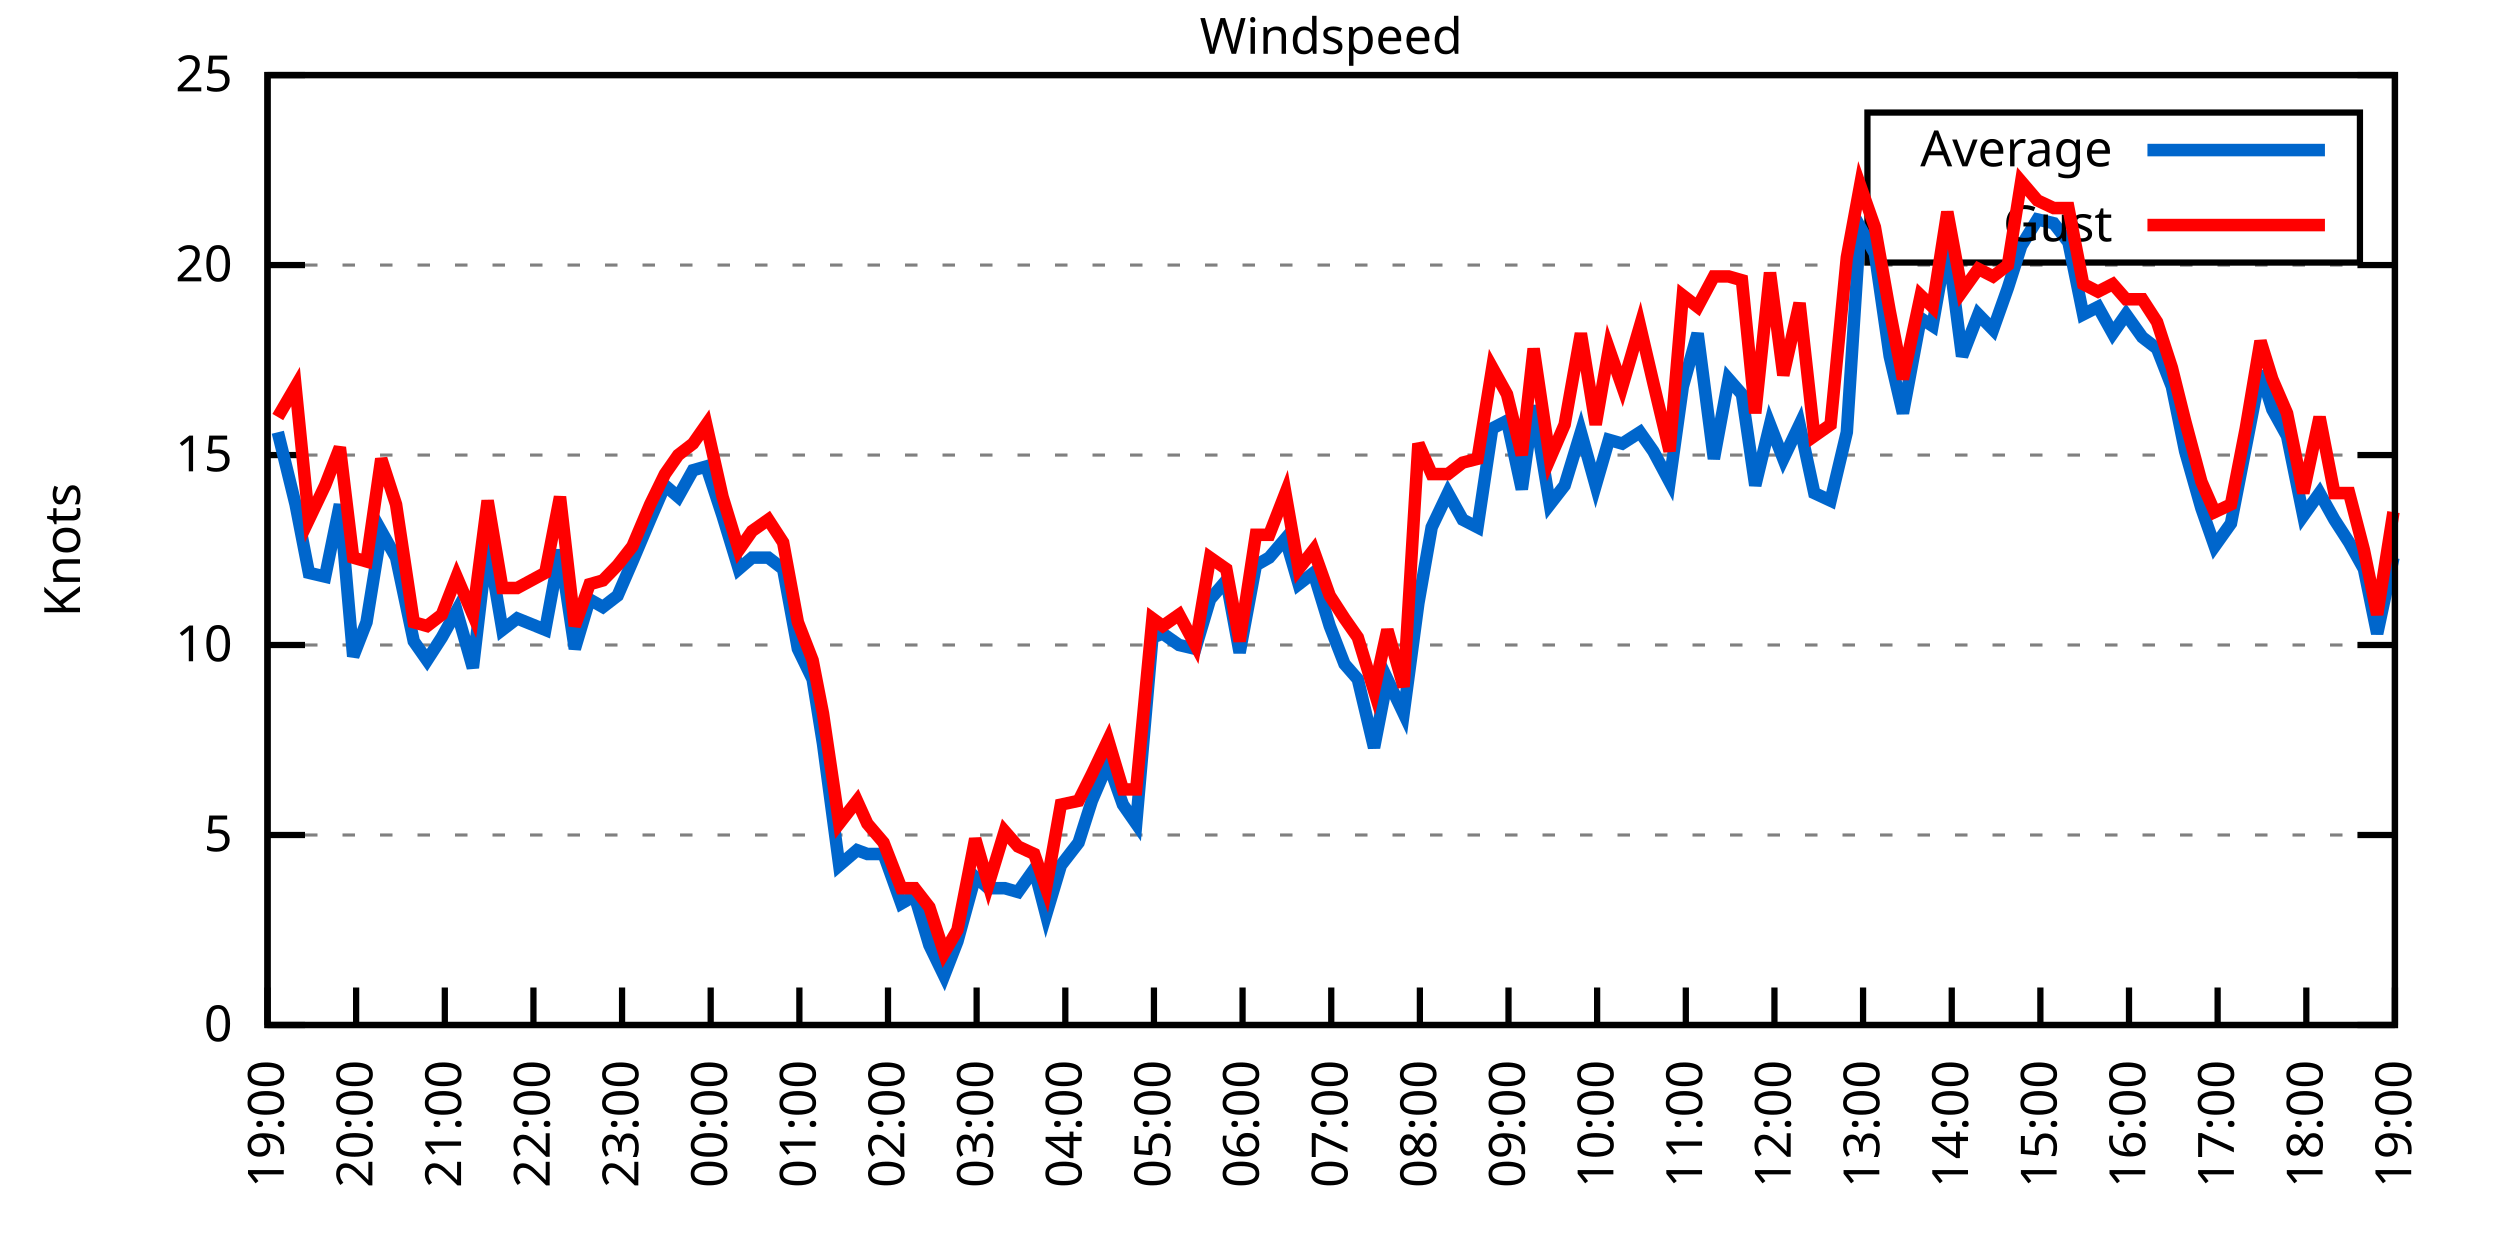
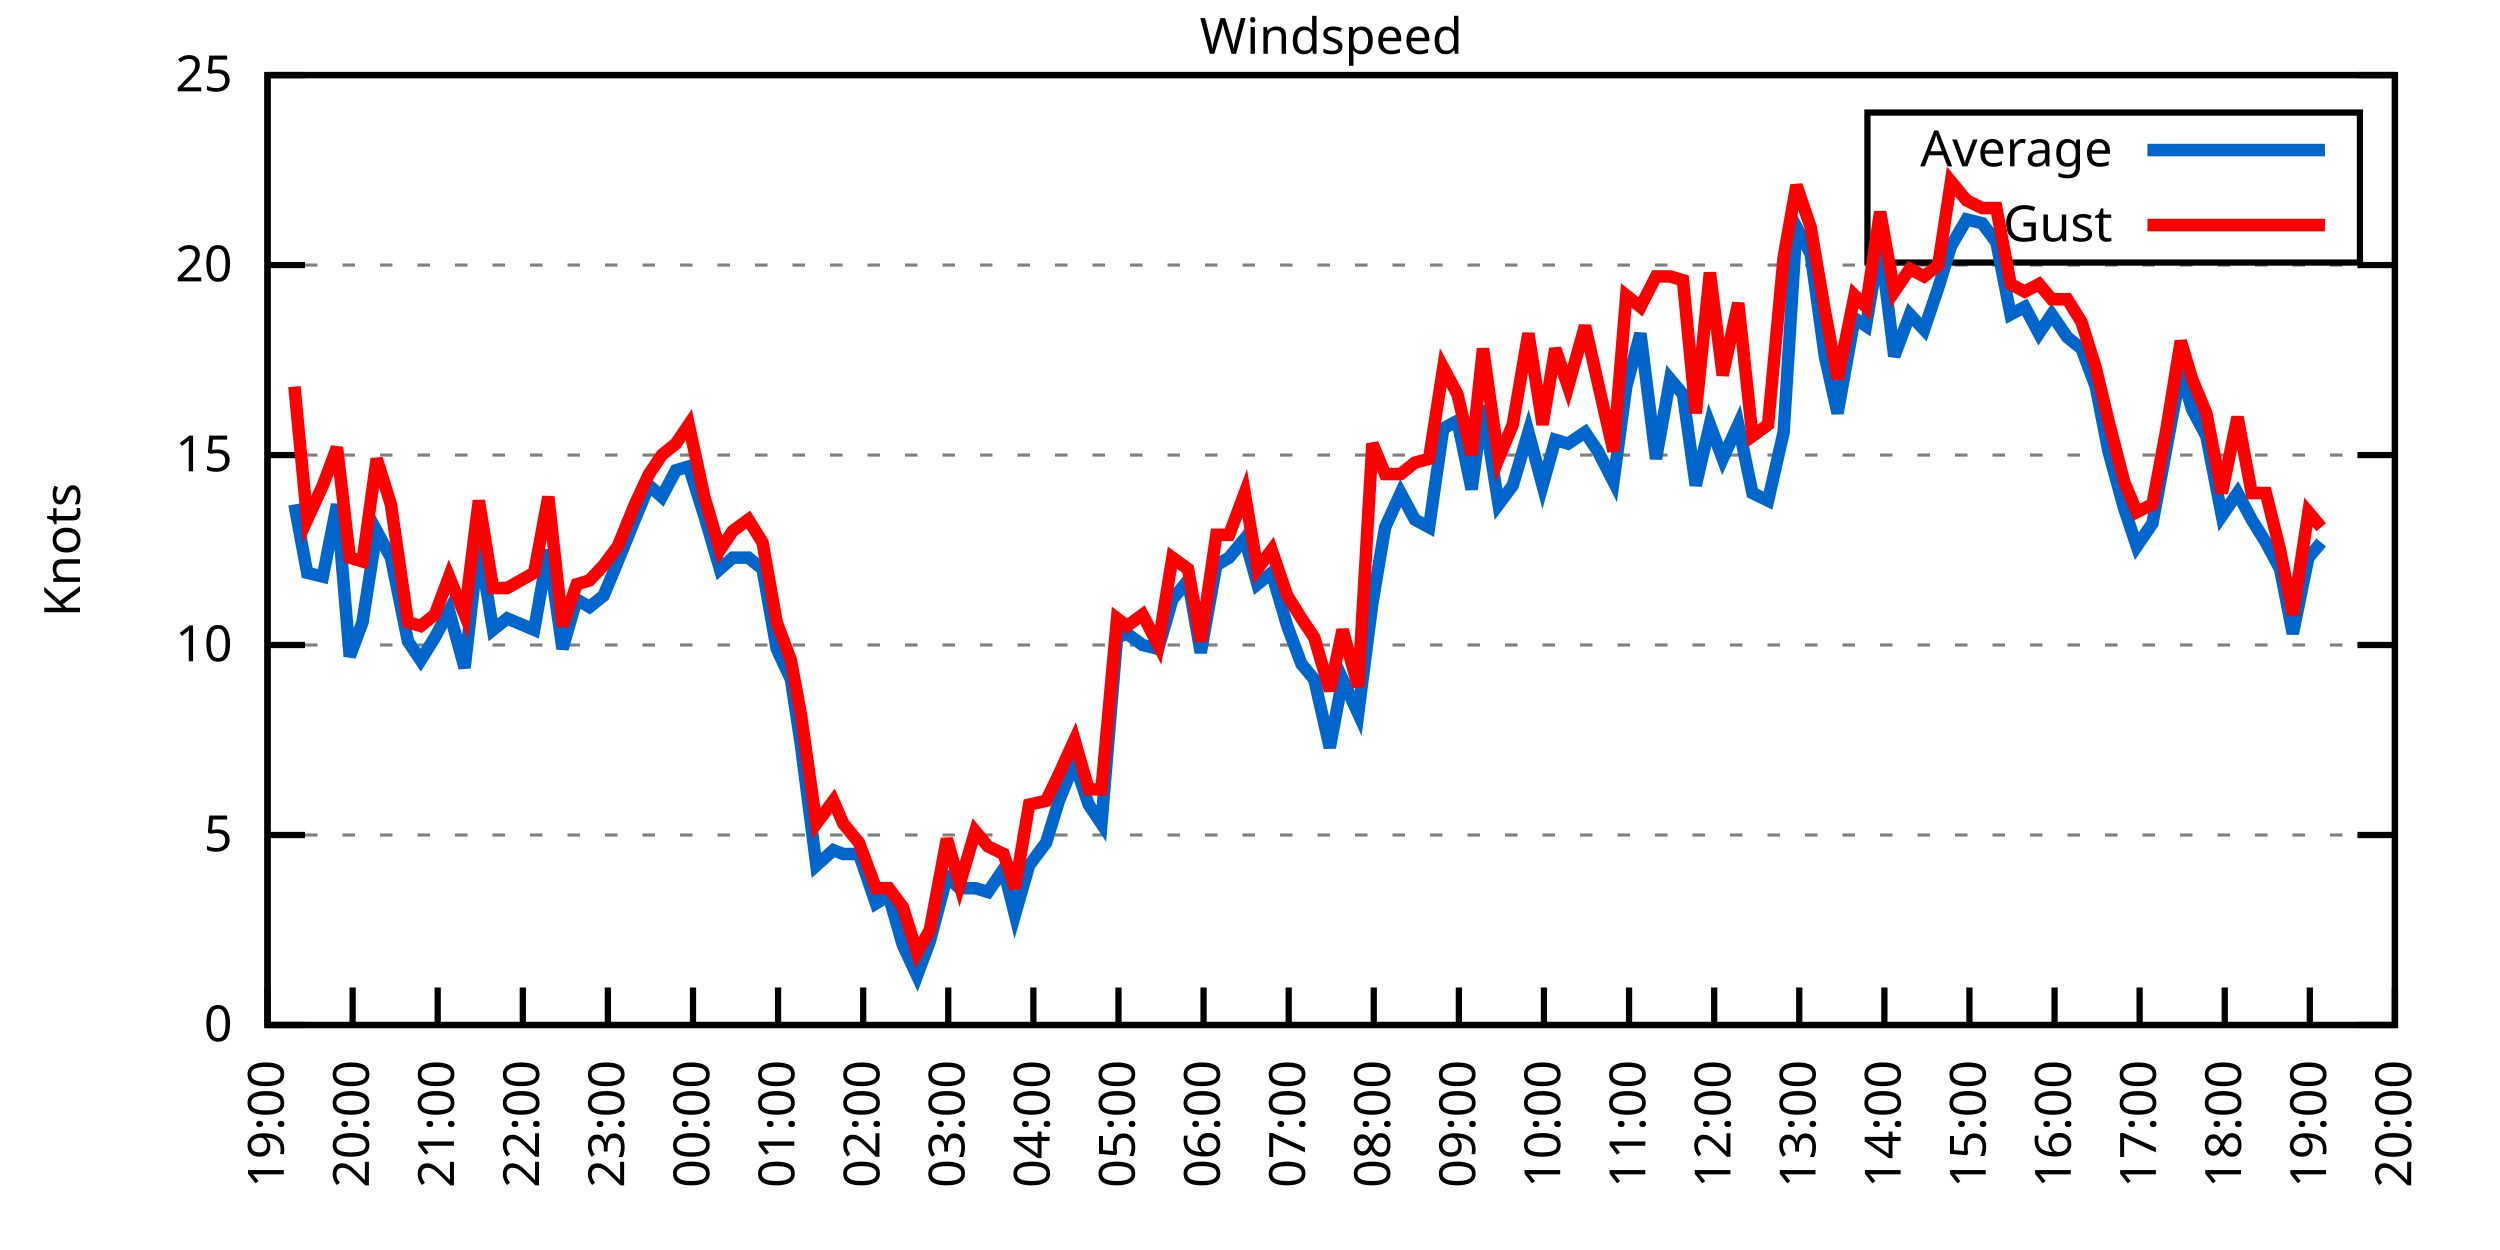
<svg xmlns="http://www.w3.org/2000/svg" xmlns:xlink="http://www.w3.org/1999/xlink" width="400" height="200" viewBox="0 0 400 200">
  <g id="gnuplot_canvas">
    <rect x="0" y="0" width="400" height="200" fill="none" />
    <defs>
      <circle id="gpDot" r="0.5" stroke-width="0.5" stroke="currentColor" />
      <path id="gpPt0" stroke-width="0.333" stroke="currentColor" d="M-1,0 h2 M0,-1 v2" />
      <path id="gpPt1" stroke-width="0.333" stroke="currentColor" d="M-1,-1 L1,1 M1,-1 L-1,1" />
      <path id="gpPt2" stroke-width="0.333" stroke="currentColor" d="M-1,0 L1,0 M0,-1 L0,1 M-1,-1 L1,1 M-1,1 L1,-1" />
      <rect id="gpPt3" stroke-width="0.333" stroke="currentColor" x="-1" y="-1" width="2" height="2" />
      <rect id="gpPt4" stroke-width="0.333" stroke="currentColor" fill="currentColor" x="-1" y="-1" width="2" height="2" />
      <circle id="gpPt5" stroke-width="0.333" stroke="currentColor" cx="0" cy="0" r="1" />
      <use xlink:href="#gpPt5" id="gpPt6" fill="currentColor" stroke="none" />
      <path id="gpPt7" stroke-width="0.333" stroke="currentColor" d="M0,-1.33 L-1.33,0.67 L1.33,0.67 z" />
      <use xlink:href="#gpPt7" id="gpPt8" fill="currentColor" stroke="none" />
      <use xlink:href="#gpPt7" id="gpPt9" stroke="currentColor" transform="rotate(180)" />
      <use xlink:href="#gpPt9" id="gpPt10" fill="currentColor" stroke="none" />
      <use xlink:href="#gpPt3" id="gpPt11" stroke="currentColor" transform="rotate(45)" />
      <use xlink:href="#gpPt11" id="gpPt12" fill="currentColor" stroke="none" />
      <path id="gpPt13" stroke-width="0.333" stroke="currentColor" d="M0,1.330 L1.265,0.411 L0.782,-1.067 L-0.782,-1.076 L-1.265,0.411 z" />
      <use xlink:href="#gpPt13" id="gpPt14" fill="currentColor" stroke="none" />
      <filter id="textbox" filterUnits="objectBoundingBox" x="0" y="0" height="1" width="1">
        <feFlood flood-color="white" flood-opacity="1" result="bgnd" />
        <feComposite in="SourceGraphic" in2="bgnd" operator="atop" />
      </filter>
      <filter id="greybox" filterUnits="objectBoundingBox" x="0" y="0" height="1" width="1">
        <feFlood flood-color="lightgrey" flood-opacity="1" result="grey" />
        <feComposite in="SourceGraphic" in2="grey" operator="atop" />
      </filter>
    </defs>
    <g fill="none" color="white" stroke="currentColor" stroke-width="1.00" stroke-linecap="butt" stroke-linejoin="miter">
</g>
    <g fill="none" color="black" stroke="currentColor" stroke-width="1.00" stroke-linecap="butt" stroke-linejoin="miter">
      <g stroke="none" shape-rendering="crispEdges">
        <polygon fill="rgb(255, 255, 255)" points="42.80,164.00 383.18,164.00 383.18,12.02 42.80,12.02 " />
      </g>
    </g>
    <g fill="none" color="black" stroke="currentColor" stroke-width="1.00" stroke-linecap="butt" stroke-linejoin="miter">
</g>
    <g fill="none" color="black" stroke="black" stroke-width="0.50" stroke-linecap="butt" stroke-linejoin="miter">
</g>
    <g fill="none" color="gray" stroke="currentColor" stroke-width="0.50" stroke-linecap="butt" stroke-linejoin="miter">
      <path stroke="gray" stroke-dasharray="2,4" class="gridline" d="M42.80,164.00 L383.19,164.00  " />
    </g>
    <g fill="none" color="gray" stroke="gray" stroke-width="1.00" stroke-linecap="butt" stroke-linejoin="miter">
</g>
    <g fill="none" color="black" stroke="currentColor" stroke-width="1.00" stroke-linecap="butt" stroke-linejoin="miter">
      <path stroke="black" d="M42.80,164.00 L48.80,164.00 M383.19,164.00 L377.19,164.00  " />
      <g transform="translate(37.20,166.60)" stroke="none" fill="black" font-family="Sans" font-size="8.00" text-anchor="end">
        <text>
          <tspan font-family="Sans"> 0</tspan>
        </text>
      </g>
    </g>
    <g fill="none" color="black" stroke="currentColor" stroke-width="1.00" stroke-linecap="butt" stroke-linejoin="miter">
</g>
    <g fill="none" color="black" stroke="black" stroke-width="0.50" stroke-linecap="butt" stroke-linejoin="miter">
</g>
    <g fill="none" color="gray" stroke="currentColor" stroke-width="0.50" stroke-linecap="butt" stroke-linejoin="miter">
      <path stroke="gray" stroke-dasharray="2,4" class="gridline" d="M42.80,133.60 L383.19,133.60  " />
    </g>
    <g fill="none" color="gray" stroke="gray" stroke-width="1.00" stroke-linecap="butt" stroke-linejoin="miter">
</g>
    <g fill="none" color="black" stroke="currentColor" stroke-width="1.00" stroke-linecap="butt" stroke-linejoin="miter">
      <path stroke="black" d="M42.80,133.60 L48.80,133.60 M383.19,133.60 L377.19,133.60  " />
      <g transform="translate(37.20,136.20)" stroke="none" fill="black" font-family="Sans" font-size="8.00" text-anchor="end">
        <text>
          <tspan font-family="Sans"> 5</tspan>
        </text>
      </g>
    </g>
    <g fill="none" color="black" stroke="currentColor" stroke-width="1.00" stroke-linecap="butt" stroke-linejoin="miter">
</g>
    <g fill="none" color="black" stroke="black" stroke-width="0.50" stroke-linecap="butt" stroke-linejoin="miter">
</g>
    <g fill="none" color="gray" stroke="currentColor" stroke-width="0.50" stroke-linecap="butt" stroke-linejoin="miter">
      <path stroke="gray" stroke-dasharray="2,4" class="gridline" d="M42.80,103.20 L383.19,103.20  " />
    </g>
    <g fill="none" color="gray" stroke="gray" stroke-width="1.00" stroke-linecap="butt" stroke-linejoin="miter">
</g>
    <g fill="none" color="black" stroke="currentColor" stroke-width="1.00" stroke-linecap="butt" stroke-linejoin="miter">
      <path stroke="black" d="M42.80,103.20 L48.80,103.20 M383.19,103.20 L377.19,103.20  " />
      <g transform="translate(37.20,105.80)" stroke="none" fill="black" font-family="Sans" font-size="8.00" text-anchor="end">
        <text>
          <tspan font-family="Sans"> 10</tspan>
        </text>
      </g>
    </g>
    <g fill="none" color="black" stroke="currentColor" stroke-width="1.00" stroke-linecap="butt" stroke-linejoin="miter">
</g>
    <g fill="none" color="black" stroke="black" stroke-width="0.50" stroke-linecap="butt" stroke-linejoin="miter">
</g>
    <g fill="none" color="gray" stroke="currentColor" stroke-width="0.50" stroke-linecap="butt" stroke-linejoin="miter">
      <path stroke="gray" stroke-dasharray="2,4" class="gridline" d="M42.80,72.81 L383.19,72.81  " />
    </g>
    <g fill="none" color="gray" stroke="gray" stroke-width="1.00" stroke-linecap="butt" stroke-linejoin="miter">
</g>
    <g fill="none" color="black" stroke="currentColor" stroke-width="1.00" stroke-linecap="butt" stroke-linejoin="miter">
      <path stroke="black" d="M42.80,72.81 L48.80,72.81 M383.19,72.81 L377.19,72.81  " />
      <g transform="translate(37.20,75.41)" stroke="none" fill="black" font-family="Sans" font-size="8.00" text-anchor="end">
        <text>
          <tspan font-family="Sans"> 15</tspan>
        </text>
      </g>
    </g>
    <g fill="none" color="black" stroke="currentColor" stroke-width="1.00" stroke-linecap="butt" stroke-linejoin="miter">
</g>
    <g fill="none" color="black" stroke="black" stroke-width="0.50" stroke-linecap="butt" stroke-linejoin="miter">
</g>
    <g fill="none" color="gray" stroke="currentColor" stroke-width="0.50" stroke-linecap="butt" stroke-linejoin="miter">
      <path stroke="gray" stroke-dasharray="2,4" class="gridline" d="M42.80,42.41 L383.19,42.41  " />
    </g>
    <g fill="none" color="gray" stroke="gray" stroke-width="1.00" stroke-linecap="butt" stroke-linejoin="miter">
</g>
    <g fill="none" color="black" stroke="currentColor" stroke-width="1.00" stroke-linecap="butt" stroke-linejoin="miter">
      <path stroke="black" d="M42.80,42.41 L48.80,42.41 M383.19,42.41 L377.19,42.41  " />
      <g transform="translate(37.20,45.01)" stroke="none" fill="black" font-family="Sans" font-size="8.00" text-anchor="end">
        <text>
          <tspan font-family="Sans"> 20</tspan>
        </text>
      </g>
    </g>
    <g fill="none" color="black" stroke="currentColor" stroke-width="1.00" stroke-linecap="butt" stroke-linejoin="miter">
</g>
    <g fill="none" color="black" stroke="black" stroke-width="0.50" stroke-linecap="butt" stroke-linejoin="miter">
</g>
    <g fill="none" color="gray" stroke="currentColor" stroke-width="0.50" stroke-linecap="butt" stroke-linejoin="miter">
      <path stroke="gray" stroke-dasharray="2,4" class="gridline" d="M42.80,12.01 L383.19,12.01  " />
    </g>
    <g fill="none" color="gray" stroke="gray" stroke-width="1.00" stroke-linecap="butt" stroke-linejoin="miter">
</g>
    <g fill="none" color="black" stroke="currentColor" stroke-width="1.00" stroke-linecap="butt" stroke-linejoin="miter">
      <path stroke="black" d="M42.80,12.01 L48.80,12.01 M383.19,12.01 L377.19,12.01  " />
      <g transform="translate(37.20,14.61)" stroke="none" fill="black" font-family="Sans" font-size="8.00" text-anchor="end">
        <text>
          <tspan font-family="Sans"> 25</tspan>
        </text>
      </g>
    </g>
    <g fill="none" color="black" stroke="currentColor" stroke-width="1.00" stroke-linecap="butt" stroke-linejoin="miter">
      <path stroke="black" d="M42.80,164.00 L42.80,158.00  " />
      <g transform="translate(45.40,169.60) rotate(270.00)" stroke="none" fill="black" font-family="Sans" font-size="8.00" text-anchor="end">
        <text>
          <tspan font-family="Sans">19:00</tspan>
        </text>
      </g>
    </g>
    <g fill="none" color="black" stroke="currentColor" stroke-width="1.00" stroke-linecap="butt" stroke-linejoin="miter">
-       <path stroke="black" d="M56.98,164.00 L56.98,158.00  " />
-       <g transform="translate(59.58,169.60) rotate(270.00)" stroke="none" fill="black" font-family="Sans" font-size="8.00" text-anchor="end">
+       <path stroke="black" d="M56.42,164.00 L56.42,158.00  " />
+       <g transform="translate(59.02,169.60) rotate(270.00)" stroke="none" fill="black" font-family="Sans" font-size="8.00" text-anchor="end">
        <text>
          <tspan font-family="Sans">20:00</tspan>
        </text>
      </g>
    </g>
    <g fill="none" color="black" stroke="currentColor" stroke-width="1.00" stroke-linecap="butt" stroke-linejoin="miter">
-       <path stroke="black" d="M71.17,164.00 L71.17,158.00  " />
-       <g transform="translate(73.77,169.60) rotate(270.00)" stroke="none" fill="black" font-family="Sans" font-size="8.00" text-anchor="end">
+       <path stroke="black" d="M70.03,164.00 L70.03,158.00  " />
+       <g transform="translate(72.63,169.60) rotate(270.00)" stroke="none" fill="black" font-family="Sans" font-size="8.00" text-anchor="end">
        <text>
          <tspan font-family="Sans">21:00</tspan>
        </text>
      </g>
    </g>
    <g fill="none" color="black" stroke="currentColor" stroke-width="1.00" stroke-linecap="butt" stroke-linejoin="miter">
-       <path stroke="black" d="M85.35,164.00 L85.35,158.00  " />
-       <g transform="translate(87.95,169.60) rotate(270.00)" stroke="none" fill="black" font-family="Sans" font-size="8.00" text-anchor="end">
+       <path stroke="black" d="M83.65,164.00 L83.65,158.00  " />
+       <g transform="translate(86.25,169.60) rotate(270.00)" stroke="none" fill="black" font-family="Sans" font-size="8.00" text-anchor="end">
        <text>
          <tspan font-family="Sans">22:00</tspan>
        </text>
      </g>
    </g>
    <g fill="none" color="black" stroke="currentColor" stroke-width="1.00" stroke-linecap="butt" stroke-linejoin="miter">
-       <path stroke="black" d="M99.53,164.00 L99.53,158.00  " />
-       <g transform="translate(102.13,169.60) rotate(270.00)" stroke="none" fill="black" font-family="Sans" font-size="8.00" text-anchor="end">
+       <path stroke="black" d="M97.26,164.00 L97.26,158.00  " />
+       <g transform="translate(99.86,169.60) rotate(270.00)" stroke="none" fill="black" font-family="Sans" font-size="8.00" text-anchor="end">
        <text>
          <tspan font-family="Sans">23:00</tspan>
        </text>
      </g>
    </g>
    <g fill="none" color="black" stroke="currentColor" stroke-width="1.00" stroke-linecap="butt" stroke-linejoin="miter">
-       <path stroke="black" d="M113.71,164.00 L113.71,158.00  " />
-       <g transform="translate(116.31,169.60) rotate(270.00)" stroke="none" fill="black" font-family="Sans" font-size="8.00" text-anchor="end">
+       <path stroke="black" d="M110.88,164.00 L110.88,158.00  " />
+       <g transform="translate(113.48,169.60) rotate(270.00)" stroke="none" fill="black" font-family="Sans" font-size="8.00" text-anchor="end">
        <text>
          <tspan font-family="Sans">00:00</tspan>
        </text>
      </g>
    </g>
    <g fill="none" color="black" stroke="currentColor" stroke-width="1.00" stroke-linecap="butt" stroke-linejoin="miter">
-       <path stroke="black" d="M127.90,164.00 L127.90,158.00  " />
-       <g transform="translate(130.50,169.60) rotate(270.00)" stroke="none" fill="black" font-family="Sans" font-size="8.00" text-anchor="end">
+       <path stroke="black" d="M124.49,164.00 L124.49,158.00  " />
+       <g transform="translate(127.09,169.60) rotate(270.00)" stroke="none" fill="black" font-family="Sans" font-size="8.00" text-anchor="end">
        <text>
          <tspan font-family="Sans">01:00</tspan>
        </text>
      </g>
    </g>
    <g fill="none" color="black" stroke="currentColor" stroke-width="1.00" stroke-linecap="butt" stroke-linejoin="miter">
-       <path stroke="black" d="M142.08,164.00 L142.08,158.00  " />
-       <g transform="translate(144.68,169.60) rotate(270.00)" stroke="none" fill="black" font-family="Sans" font-size="8.00" text-anchor="end">
+       <path stroke="black" d="M138.11,164.00 L138.11,158.00  " />
+       <g transform="translate(140.71,169.60) rotate(270.00)" stroke="none" fill="black" font-family="Sans" font-size="8.00" text-anchor="end">
        <text>
          <tspan font-family="Sans">02:00</tspan>
        </text>
      </g>
    </g>
    <g fill="none" color="black" stroke="currentColor" stroke-width="1.00" stroke-linecap="butt" stroke-linejoin="miter">
-       <path stroke="black" d="M156.26,164.00 L156.26,158.00  " />
-       <g transform="translate(158.86,169.60) rotate(270.00)" stroke="none" fill="black" font-family="Sans" font-size="8.00" text-anchor="end">
+       <path stroke="black" d="M151.72,164.00 L151.72,158.00  " />
+       <g transform="translate(154.32,169.60) rotate(270.00)" stroke="none" fill="black" font-family="Sans" font-size="8.00" text-anchor="end">
        <text>
          <tspan font-family="Sans">03:00</tspan>
        </text>
      </g>
    </g>
    <g fill="none" color="black" stroke="currentColor" stroke-width="1.00" stroke-linecap="butt" stroke-linejoin="miter">
-       <path stroke="black" d="M170.45,164.00 L170.45,158.00  " />
-       <g transform="translate(173.05,169.60) rotate(270.00)" stroke="none" fill="black" font-family="Sans" font-size="8.00" text-anchor="end">
+       <path stroke="black" d="M165.34,164.00 L165.34,158.00  " />
+       <g transform="translate(167.94,169.60) rotate(270.00)" stroke="none" fill="black" font-family="Sans" font-size="8.00" text-anchor="end">
        <text>
          <tspan font-family="Sans">04:00</tspan>
        </text>
      </g>
    </g>
    <g fill="none" color="black" stroke="currentColor" stroke-width="1.00" stroke-linecap="butt" stroke-linejoin="miter">
-       <path stroke="black" d="M184.63,164.00 L184.63,158.00  " />
-       <g transform="translate(187.23,169.60) rotate(270.00)" stroke="none" fill="black" font-family="Sans" font-size="8.00" text-anchor="end">
+       <path stroke="black" d="M178.96,164.00 L178.96,158.00  " />
+       <g transform="translate(181.56,169.60) rotate(270.00)" stroke="none" fill="black" font-family="Sans" font-size="8.00" text-anchor="end">
        <text>
          <tspan font-family="Sans">05:00</tspan>
        </text>
      </g>
    </g>
    <g fill="none" color="black" stroke="currentColor" stroke-width="1.00" stroke-linecap="butt" stroke-linejoin="miter">
-       <path stroke="black" d="M198.81,164.00 L198.81,158.00  " />
-       <g transform="translate(201.41,169.60) rotate(270.00)" stroke="none" fill="black" font-family="Sans" font-size="8.00" text-anchor="end">
+       <path stroke="black" d="M192.57,164.00 L192.57,158.00  " />
+       <g transform="translate(195.17,169.60) rotate(270.00)" stroke="none" fill="black" font-family="Sans" font-size="8.00" text-anchor="end">
        <text>
          <tspan font-family="Sans">06:00</tspan>
        </text>
      </g>
    </g>
    <g fill="none" color="black" stroke="currentColor" stroke-width="1.00" stroke-linecap="butt" stroke-linejoin="miter">
-       <path stroke="black" d="M213.00,164.00 L213.00,158.00  " />
-       <g transform="translate(215.60,169.60) rotate(270.00)" stroke="none" fill="black" font-family="Sans" font-size="8.00" text-anchor="end">
+       <path stroke="black" d="M206.19,164.00 L206.19,158.00  " />
+       <g transform="translate(208.79,169.60) rotate(270.00)" stroke="none" fill="black" font-family="Sans" font-size="8.00" text-anchor="end">
        <text>
          <tspan font-family="Sans">07:00</tspan>
        </text>
      </g>
    </g>
    <g fill="none" color="black" stroke="currentColor" stroke-width="1.00" stroke-linecap="butt" stroke-linejoin="miter">
-       <path stroke="black" d="M227.18,164.00 L227.18,158.00  " />
-       <g transform="translate(229.78,169.60) rotate(270.00)" stroke="none" fill="black" font-family="Sans" font-size="8.00" text-anchor="end">
+       <path stroke="black" d="M219.80,164.00 L219.80,158.00  " />
+       <g transform="translate(222.40,169.60) rotate(270.00)" stroke="none" fill="black" font-family="Sans" font-size="8.00" text-anchor="end">
        <text>
          <tspan font-family="Sans">08:00</tspan>
        </text>
      </g>
    </g>
    <g fill="none" color="black" stroke="currentColor" stroke-width="1.00" stroke-linecap="butt" stroke-linejoin="miter">
-       <path stroke="black" d="M241.36,164.00 L241.36,158.00  " />
-       <g transform="translate(243.96,169.60) rotate(270.00)" stroke="none" fill="black" font-family="Sans" font-size="8.00" text-anchor="end">
+       <path stroke="black" d="M233.42,164.00 L233.42,158.00  " />
+       <g transform="translate(236.02,169.60) rotate(270.00)" stroke="none" fill="black" font-family="Sans" font-size="8.00" text-anchor="end">
        <text>
          <tspan font-family="Sans">09:00</tspan>
        </text>
      </g>
    </g>
    <g fill="none" color="black" stroke="currentColor" stroke-width="1.00" stroke-linecap="butt" stroke-linejoin="miter">
-       <path stroke="black" d="M255.54,164.00 L255.54,158.00  " />
-       <g transform="translate(258.14,169.60) rotate(270.00)" stroke="none" fill="black" font-family="Sans" font-size="8.00" text-anchor="end">
+       <path stroke="black" d="M247.03,164.00 L247.03,158.00  " />
+       <g transform="translate(249.63,169.60) rotate(270.00)" stroke="none" fill="black" font-family="Sans" font-size="8.00" text-anchor="end">
        <text>
          <tspan font-family="Sans">10:00</tspan>
        </text>
      </g>
    </g>
    <g fill="none" color="black" stroke="currentColor" stroke-width="1.00" stroke-linecap="butt" stroke-linejoin="miter">
-       <path stroke="black" d="M269.73,164.00 L269.73,158.00  " />
-       <g transform="translate(272.33,169.60) rotate(270.00)" stroke="none" fill="black" font-family="Sans" font-size="8.00" text-anchor="end">
+       <path stroke="black" d="M260.65,164.00 L260.65,158.00  " />
+       <g transform="translate(263.25,169.60) rotate(270.00)" stroke="none" fill="black" font-family="Sans" font-size="8.00" text-anchor="end">
        <text>
          <tspan font-family="Sans">11:00</tspan>
        </text>
      </g>
    </g>
    <g fill="none" color="black" stroke="currentColor" stroke-width="1.00" stroke-linecap="butt" stroke-linejoin="miter">
-       <path stroke="black" d="M283.91,164.00 L283.91,158.00  " />
-       <g transform="translate(286.51,169.60) rotate(270.00)" stroke="none" fill="black" font-family="Sans" font-size="8.00" text-anchor="end">
+       <path stroke="black" d="M274.27,164.00 L274.27,158.00  " />
+       <g transform="translate(276.87,169.60) rotate(270.00)" stroke="none" fill="black" font-family="Sans" font-size="8.00" text-anchor="end">
        <text>
          <tspan font-family="Sans">12:00</tspan>
        </text>
      </g>
    </g>
    <g fill="none" color="black" stroke="currentColor" stroke-width="1.00" stroke-linecap="butt" stroke-linejoin="miter">
-       <path stroke="black" d="M298.09,164.00 L298.09,158.00  " />
-       <g transform="translate(300.69,169.60) rotate(270.00)" stroke="none" fill="black" font-family="Sans" font-size="8.00" text-anchor="end">
+       <path stroke="black" d="M287.88,164.00 L287.88,158.00  " />
+       <g transform="translate(290.48,169.60) rotate(270.00)" stroke="none" fill="black" font-family="Sans" font-size="8.00" text-anchor="end">
        <text>
          <tspan font-family="Sans">13:00</tspan>
        </text>
      </g>
    </g>
    <g fill="none" color="black" stroke="currentColor" stroke-width="1.00" stroke-linecap="butt" stroke-linejoin="miter">
-       <path stroke="black" d="M312.28,164.00 L312.28,158.00  " />
-       <g transform="translate(314.88,169.60) rotate(270.00)" stroke="none" fill="black" font-family="Sans" font-size="8.00" text-anchor="end">
+       <path stroke="black" d="M301.50,164.00 L301.50,158.00  " />
+       <g transform="translate(304.10,169.60) rotate(270.00)" stroke="none" fill="black" font-family="Sans" font-size="8.00" text-anchor="end">
        <text>
          <tspan font-family="Sans">14:00</tspan>
        </text>
      </g>
    </g>
    <g fill="none" color="black" stroke="currentColor" stroke-width="1.00" stroke-linecap="butt" stroke-linejoin="miter">
-       <path stroke="black" d="M326.46,164.00 L326.46,158.00  " />
-       <g transform="translate(329.06,169.60) rotate(270.00)" stroke="none" fill="black" font-family="Sans" font-size="8.00" text-anchor="end">
+       <path stroke="black" d="M315.11,164.00 L315.11,158.00  " />
+       <g transform="translate(317.71,169.60) rotate(270.00)" stroke="none" fill="black" font-family="Sans" font-size="8.00" text-anchor="end">
        <text>
          <tspan font-family="Sans">15:00</tspan>
        </text>
      </g>
    </g>
    <g fill="none" color="black" stroke="currentColor" stroke-width="1.00" stroke-linecap="butt" stroke-linejoin="miter">
-       <path stroke="black" d="M340.64,164.00 L340.64,158.00  " />
-       <g transform="translate(343.24,169.60) rotate(270.00)" stroke="none" fill="black" font-family="Sans" font-size="8.00" text-anchor="end">
+       <path stroke="black" d="M328.73,164.00 L328.73,158.00  " />
+       <g transform="translate(331.33,169.60) rotate(270.00)" stroke="none" fill="black" font-family="Sans" font-size="8.00" text-anchor="end">
        <text>
          <tspan font-family="Sans">16:00</tspan>
        </text>
      </g>
    </g>
    <g fill="none" color="black" stroke="currentColor" stroke-width="1.00" stroke-linecap="butt" stroke-linejoin="miter">
-       <path stroke="black" d="M354.82,164.00 L354.82,158.00  " />
-       <g transform="translate(357.42,169.60) rotate(270.00)" stroke="none" fill="black" font-family="Sans" font-size="8.00" text-anchor="end">
+       <path stroke="black" d="M342.34,164.00 L342.34,158.00  " />
+       <g transform="translate(344.94,169.60) rotate(270.00)" stroke="none" fill="black" font-family="Sans" font-size="8.00" text-anchor="end">
        <text>
          <tspan font-family="Sans">17:00</tspan>
        </text>
      </g>
    </g>
    <g fill="none" color="black" stroke="currentColor" stroke-width="1.00" stroke-linecap="butt" stroke-linejoin="miter">
-       <path stroke="black" d="M369.01,164.00 L369.01,158.00  " />
-       <g transform="translate(371.61,169.60) rotate(270.00)" stroke="none" fill="black" font-family="Sans" font-size="8.00" text-anchor="end">
+       <path stroke="black" d="M355.96,164.00 L355.96,158.00  " />
+       <g transform="translate(358.56,169.60) rotate(270.00)" stroke="none" fill="black" font-family="Sans" font-size="8.00" text-anchor="end">
        <text>
          <tspan font-family="Sans">18:00</tspan>
+         </text>
+       </g>
+     </g>
+     <g fill="none" color="black" stroke="currentColor" stroke-width="1.00" stroke-linecap="butt" stroke-linejoin="miter">
+       <path stroke="black" d="M369.57,164.00 L369.57,158.00  " />
+       <g transform="translate(372.17,169.60) rotate(270.00)" stroke="none" fill="black" font-family="Sans" font-size="8.00" text-anchor="end">
+         <text>
+           <tspan font-family="Sans">19:00</tspan>
        </text>
      </g>
    </g>
    <g fill="none" color="black" stroke="currentColor" stroke-width="1.00" stroke-linecap="butt" stroke-linejoin="miter">
      <path stroke="black" d="M383.19,164.00 L383.19,158.00  " />
      <g transform="translate(385.79,169.60) rotate(270.00)" stroke="none" fill="black" font-family="Sans" font-size="8.00" text-anchor="end">
        <text>
-           <tspan font-family="Sans">19:00</tspan>
+           <tspan font-family="Sans">20:00</tspan>
        </text>
      </g>
    </g>
    <g fill="none" color="black" stroke="currentColor" stroke-width="1.00" stroke-linecap="butt" stroke-linejoin="miter">
</g>
    <g fill="none" color="black" stroke="currentColor" stroke-width="1.00" stroke-linecap="butt" stroke-linejoin="miter">
      <path stroke="black" d="M42.80,12.01 L42.80,164.00 L383.19,164.00 L383.19,12.01 L42.80,12.01 Z  " />
    </g>
    <g fill="none" color="black" stroke="currentColor" stroke-width="1.00" stroke-linecap="butt" stroke-linejoin="miter">
</g>
    <g fill="none" color="black" stroke="currentColor" stroke-width="1.00" stroke-linecap="butt" stroke-linejoin="miter">
      <path stroke="black" d="M298.79,42.01 L298.79,18.01 L377.59,18.01 L377.59,42.01 L298.79,42.01 Z  " />
    </g>
    <g id="Windspeed_plot_1">
      <g fill="none" color="white" stroke="black" stroke-width="2.00" stroke-linecap="butt" stroke-linejoin="miter">
</g>
      <g fill="none" color="black" stroke="currentColor" stroke-width="2.00" stroke-linecap="butt" stroke-linejoin="miter">
        <g transform="translate(337.99,26.61)" stroke="none" fill="black" font-family="Sans" font-size="8.00" text-anchor="end">
          <text>
            <tspan font-family="Sans">Average</tspan>
          </text>
        </g>
      </g>
      <g fill="none" color="black" stroke="currentColor" stroke-width="2.00" stroke-linecap="butt" stroke-linejoin="miter">
-         <path stroke="rgb(  0, 102, 204)" d="M343.59,24.01 L371.99,24.01 M44.45,69.16 L47.29,80.71 L49.42,91.65 L52.02,92.26 L54.38,80.71 L56.51,105.03   L58.64,99.56 L61.00,84.97 L63.37,89.22 L66.20,102.60 L68.33,105.64 L70.69,101.99 L73.06,97.73 L75.66,106.85   L78.02,86.79 L80.38,100.77 L82.75,98.95 L87.24,100.77 L89.60,88.00 L91.97,103.81 L94.33,95.91 L96.46,97.12   L98.82,95.30 L101.19,89.83 L104.02,83.14 L106.39,77.67 L108.51,79.49 L110.88,75.24 L113.01,74.63 L115.61,82.53   L118.21,91.04 L120.33,89.22 L122.93,89.22 L125.30,91.04 L127.66,103.81 L130.02,108.68 L131.68,119.01 L134.28,138.47   L137.12,136.03 L138.77,136.64 L141.37,136.64 L144.21,144.55 L146.34,143.33 L148.70,151.23 L151.06,156.10 L153.19,150.62   L156.03,140.29 L158.15,142.11 L160.75,142.11 L162.88,142.72 L165.48,139.07 L167.37,146.37 L169.74,138.47 L172.57,134.82   L174.70,128.13 L177.30,122.05 L179.67,128.74 L181.79,131.78 L184.39,101.99 L186.05,101.38 L188.65,103.20 L191.25,103.81   L193.61,95.91 L196.21,92.87 L198.34,104.42 L200.94,90.44 L203.07,89.22 L205.67,86.18 L207.79,93.48 L210.16,91.65   L212.76,100.16 L215.12,106.24 L217.25,108.68 L219.85,119.62 L221.98,108.68 L224.58,114.15 L226.94,96.52 L229.07,84.36   L231.67,78.89 L234.03,83.14 L236.40,84.36 L238.76,68.55 L241.12,67.33 L243.49,78.28 L245.38,64.90 L247.98,80.71   L250.34,77.67 L252.94,69.16 L255.31,77.67 L257.43,70.37 L259.56,70.98 L262.40,69.16 L264.53,72.20 L267.13,77.06   L269.25,61.86 L271.62,53.35 L274.22,73.41 L276.58,60.65 L278.71,63.08 L280.84,77.67 L283.20,67.94 L285.33,73.41   L287.93,67.94 L290.29,78.89 L292.89,80.10 L295.49,69.16 L297.62,36.33 L299.98,40.58 L302.35,57.00 L304.47,66.12   L307.31,50.92 L309.20,52.14 L311.57,38.76 L313.93,57.00 L316.53,50.31 L318.89,52.74 L321.26,46.06 L323.39,39.37   L325.99,35.11 L328.59,35.72 L330.95,38.76 L333.31,50.31 L335.68,49.10 L338.04,53.35 L340.17,50.31 L342.77,53.96   L345.13,55.78 L347.50,61.86 L349.62,72.20 L352.22,81.32 L354.35,87.40 L356.95,83.75 L359.32,71.59 L361.68,59.43   L363.57,65.51 L365.93,69.77 L368.53,82.53 L371.13,78.89 L373.50,83.14 L375.86,86.79 L378.23,91.04 L380.35,101.38   L382.95,89.22  " />
+         <path stroke="rgb(  0, 102, 204)" d="M343.59,24.01 L371.99,24.01 M47.11,80.71 L49.15,91.65 L51.65,92.26 L53.92,80.71 L55.96,105.03 L58.00,99.56   L60.27,84.97 L62.54,89.22 L65.27,102.60 L67.31,105.64 L69.58,101.99 L71.85,97.73 L74.34,106.85 L76.61,86.79   L78.88,100.77 L81.15,98.95 L85.46,100.77 L87.73,88.00 L90.00,103.81 L92.27,95.91 L94.31,97.12 L96.58,95.30   L98.85,89.83 L101.57,83.14 L103.84,77.67 L105.89,79.49 L108.15,75.24 L110.20,74.63 L112.69,82.53 L115.19,91.04   L117.23,89.22 L119.73,89.22 L122.00,91.04 L124.27,103.81 L126.54,108.68 L128.12,119.01 L130.62,138.47 L133.34,136.03   L134.93,136.64 L137.43,136.64 L140.15,144.55 L142.19,143.33 L144.46,151.23 L146.73,156.10 L148.77,150.62 L151.50,140.29   L153.54,142.11 L156.04,142.11 L158.08,142.72 L160.57,139.07 L162.39,146.37 L164.66,138.47 L167.38,134.82 L169.43,128.13   L171.92,122.05 L174.19,128.74 L176.23,131.78 L178.73,101.99 L180.32,101.38 L182.81,103.20 L185.31,103.81 L187.58,95.91   L190.08,92.87 L192.12,104.42 L194.61,90.44 L196.66,89.22 L199.15,86.18 L201.19,93.48 L203.46,91.65 L205.96,100.16   L208.23,106.24 L210.27,108.68 L212.77,119.62 L214.81,108.68 L217.31,114.15 L219.58,96.52 L221.62,84.36 L224.11,78.89   L226.38,83.14 L228.65,84.36 L230.92,68.55 L233.19,67.33 L235.46,78.28 L237.28,64.90 L239.77,80.71 L242.04,77.67   L244.54,69.16 L246.81,77.67 L248.85,70.37 L250.89,70.98 L253.61,69.16 L255.66,72.20 L258.15,77.06 L260.20,61.86   L262.47,53.35 L264.96,73.41 L267.23,60.65 L269.27,63.08 L271.32,77.67 L273.58,67.94 L275.63,73.41 L278.12,67.94   L280.39,78.89 L282.89,80.10 L285.38,69.16 L287.43,36.33 L289.70,40.58 L291.97,57.00 L294.01,66.12 L296.73,50.92   L298.55,52.14 L300.82,38.76 L303.08,57.00 L305.58,50.31 L307.85,52.74 L310.12,46.06 L312.16,39.37 L314.66,35.11   L317.15,35.72 L319.42,38.76 L321.69,50.31 L323.96,49.10 L326.23,53.35 L328.27,50.31 L330.77,53.96 L333.04,55.78   L335.31,61.86 L337.35,72.20 L339.85,81.32 L341.89,87.40 L344.39,83.75 L346.65,71.59 L348.92,59.43 L350.74,65.51   L353.01,69.77 L355.50,82.53 L358.00,78.89 L360.27,83.14 L362.54,86.79 L364.81,91.04 L366.85,101.38 L369.35,89.22   L371.39,86.79  " />
      </g>
    </g>
    <g id="Windspeed_plot_2">
      <g fill="none" color="black" stroke="currentColor" stroke-width="2.00" stroke-linecap="butt" stroke-linejoin="miter">
        <g transform="translate(337.99,38.61)" stroke="none" fill="black" font-family="Sans" font-size="8.00" text-anchor="end">
          <text>
            <tspan font-family="Sans">Gust</tspan>
          </text>
        </g>
      </g>
      <g fill="none" color="black" stroke="currentColor" stroke-width="2.00" stroke-linecap="butt" stroke-linejoin="miter">
-         <path stroke="rgb(255,   0,   0)" d="M343.59,36.01 L371.99,36.01 M44.45,66.73 L47.29,61.86 L49.42,83.14 L52.02,77.67 L54.38,71.59 L56.51,89.22   L58.64,89.83 L61.00,73.41 L63.37,80.71 L66.20,99.56 L68.33,100.16 L70.69,98.34 L73.06,92.26 L75.66,98.34   L78.02,80.10 L80.38,94.08 L82.75,94.08 L87.24,91.65 L89.60,79.49 L91.97,100.16 L94.33,93.48 L96.46,92.87   L98.82,90.44 L101.19,87.40 L104.02,80.71 L106.39,75.85 L108.51,72.81 L110.88,70.98 L113.01,67.94 L115.61,79.49   L118.21,88.00 L120.33,84.97 L122.93,83.14 L125.30,86.79 L127.66,99.56 L130.02,105.64 L131.68,114.15 L134.28,131.78   L137.12,128.13 L138.77,131.78 L141.37,134.82 L144.21,142.11 L146.34,142.11 L148.70,145.15 L151.06,152.45 L153.19,148.80   L156.03,134.21 L158.15,141.51 L160.75,132.99 L162.88,135.43 L165.48,136.64 L167.37,142.11 L169.74,128.74 L172.57,128.13   L174.70,123.87 L177.30,118.40 L179.67,126.31 L181.79,126.31 L184.39,98.95 L186.05,100.16 L188.65,98.34 L191.25,103.20   L193.61,89.22 L196.21,91.04 L198.34,102.60 L200.94,85.57 L203.07,85.57 L205.67,78.89 L207.79,91.04 L210.16,88.00   L212.76,95.30 L215.12,98.95 L217.25,101.99 L219.85,110.50 L221.98,100.77 L224.58,109.89 L226.94,70.98 L229.07,75.85   L231.67,75.85 L234.03,74.02 L236.40,73.41 L238.76,58.82 L241.12,63.08 L243.49,72.81 L245.38,55.78 L247.98,73.41   L250.34,67.94 L252.94,53.35 L255.31,67.94 L257.43,55.78 L259.56,61.86 L262.40,52.14 L264.53,61.25 L267.13,72.20   L269.25,47.27 L271.62,49.10 L274.22,44.23 L276.58,44.23 L278.71,44.84 L280.84,66.12 L283.20,43.62 L285.33,60.04   L287.93,48.49 L290.29,69.77 L292.89,67.94 L295.49,41.19 L297.62,29.64 L299.98,36.33 L302.35,49.70 L304.47,60.65   L307.31,47.27 L309.20,49.10 L311.57,33.90 L313.93,46.66 L316.53,43.02 L318.89,44.23 L321.26,42.41 L323.39,29.03   L325.99,32.07 L328.59,33.29 L330.95,33.29 L333.31,45.45 L335.68,46.66 L338.04,45.45 L340.17,47.88 L342.77,47.88   L345.13,51.53 L347.50,58.82 L349.62,67.33 L352.22,77.06 L354.35,81.93 L356.95,80.71 L359.32,68.55 L361.68,54.57   L363.57,60.65 L365.93,66.12 L368.53,78.89 L371.13,66.73 L373.50,78.89 L375.86,78.89 L378.23,88.00 L380.35,98.34   L382.95,81.93  " />
+         <path stroke="rgb(255,   0,   0)" d="M343.59,36.01 L371.99,36.01 M47.11,61.86 L49.15,83.14 L51.65,77.67 L53.92,71.59 L55.96,89.22 L58.00,89.83   L60.27,73.41 L62.54,80.71 L65.27,99.56 L67.31,100.16 L69.58,98.34 L71.85,92.26 L74.34,98.34 L76.61,80.10   L78.88,94.08 L81.15,94.08 L85.46,91.65 L87.73,79.49 L90.00,100.16 L92.27,93.48 L94.31,92.87 L96.58,90.44   L98.85,87.40 L101.57,80.71 L103.84,75.85 L105.89,72.81 L108.15,70.98 L110.20,67.94 L112.69,79.49 L115.19,88.00   L117.23,84.97 L119.73,83.14 L122.00,86.79 L124.27,99.56 L126.54,105.64 L128.12,114.15 L130.62,131.78 L133.34,128.13   L134.93,131.78 L137.43,134.82 L140.15,142.11 L142.19,142.11 L144.46,145.15 L146.73,152.45 L148.77,148.80 L151.50,134.21   L153.54,141.51 L156.04,132.99 L158.08,135.43 L160.57,136.64 L162.39,142.11 L164.66,128.74 L167.38,128.13 L169.43,123.87   L171.92,118.40 L174.19,126.31 L176.23,126.31 L178.73,98.95 L180.32,100.16 L182.81,98.34 L185.31,103.20 L187.58,89.22   L190.08,91.04 L192.12,102.60 L194.61,85.57 L196.66,85.57 L199.15,78.89 L201.19,91.04 L203.46,88.00 L205.96,95.30   L208.23,98.95 L210.27,101.99 L212.77,110.50 L214.81,100.77 L217.31,109.89 L219.58,70.98 L221.62,75.85 L224.11,75.85   L226.38,74.02 L228.65,73.41 L230.92,58.82 L233.19,63.08 L235.46,72.81 L237.28,55.78 L239.77,73.41 L242.04,67.94   L244.54,53.35 L246.81,67.94 L248.85,55.78 L250.89,61.86 L253.61,52.14 L255.66,61.25 L258.15,72.20 L260.20,47.27   L262.47,49.10 L264.96,44.23 L267.23,44.23 L269.27,44.84 L271.32,66.12 L273.58,43.62 L275.63,60.04 L278.12,48.49   L280.39,69.77 L282.89,67.94 L285.38,41.19 L287.43,29.64 L289.70,36.33 L291.97,49.70 L294.01,60.65 L296.73,47.27   L298.55,49.10 L300.82,33.90 L303.08,46.66 L305.58,43.02 L307.85,44.23 L310.12,42.41 L312.16,29.03 L314.66,32.07   L317.15,33.29 L319.42,33.29 L321.69,45.45 L323.96,46.66 L326.23,45.45 L328.27,47.88 L330.77,47.88 L333.04,51.53   L335.31,58.82 L337.35,67.33 L339.85,77.06 L341.89,81.93 L344.39,80.71 L346.65,68.55 L348.92,54.57 L350.74,60.65   L353.01,66.12 L355.50,78.89 L358.00,66.73 L360.27,78.89 L362.54,78.89 L364.81,88.00 L366.85,98.34 L369.35,81.93   L371.39,84.36  " />
      </g>
    </g>
    <g fill="none" color="black" stroke="currentColor" stroke-width="2.00" stroke-linecap="butt" stroke-linejoin="miter">
</g>
    <g fill="none" color="black" stroke="black" stroke-width="1.00" stroke-linecap="butt" stroke-linejoin="miter">
</g>
    <g fill="none" color="black" stroke="currentColor" stroke-width="1.00" stroke-linecap="butt" stroke-linejoin="miter">
      <path stroke="black" d="M42.80,12.01 L42.80,164.00 L383.19,164.00 L383.19,12.01 L42.80,12.01 Z  " />
      <g transform="translate(12.80,88.01) rotate(270.00)" stroke="none" fill="black" font-family="Sans" font-size="8.00" text-anchor="middle">
        <text>
          <tspan font-family="Sans">Knots</tspan>
        </text>
      </g>
    </g>
    <g fill="none" color="black" stroke="currentColor" stroke-width="1.00" stroke-linecap="butt" stroke-linejoin="miter">
</g>
    <g fill="none" color="black" stroke="currentColor" stroke-width="1.00" stroke-linecap="butt" stroke-linejoin="miter">
      <g transform="translate(212.99,8.61)" stroke="none" fill="black" font-family="Sans" font-size="8.00" text-anchor="middle">
        <text>
          <tspan font-family="Sans">Windspeed</tspan>
        </text>
      </g>
    </g>
    <g fill="none" color="black" stroke="currentColor" stroke-width="1.00" stroke-linecap="butt" stroke-linejoin="miter">
</g>
  </g>
</svg>
